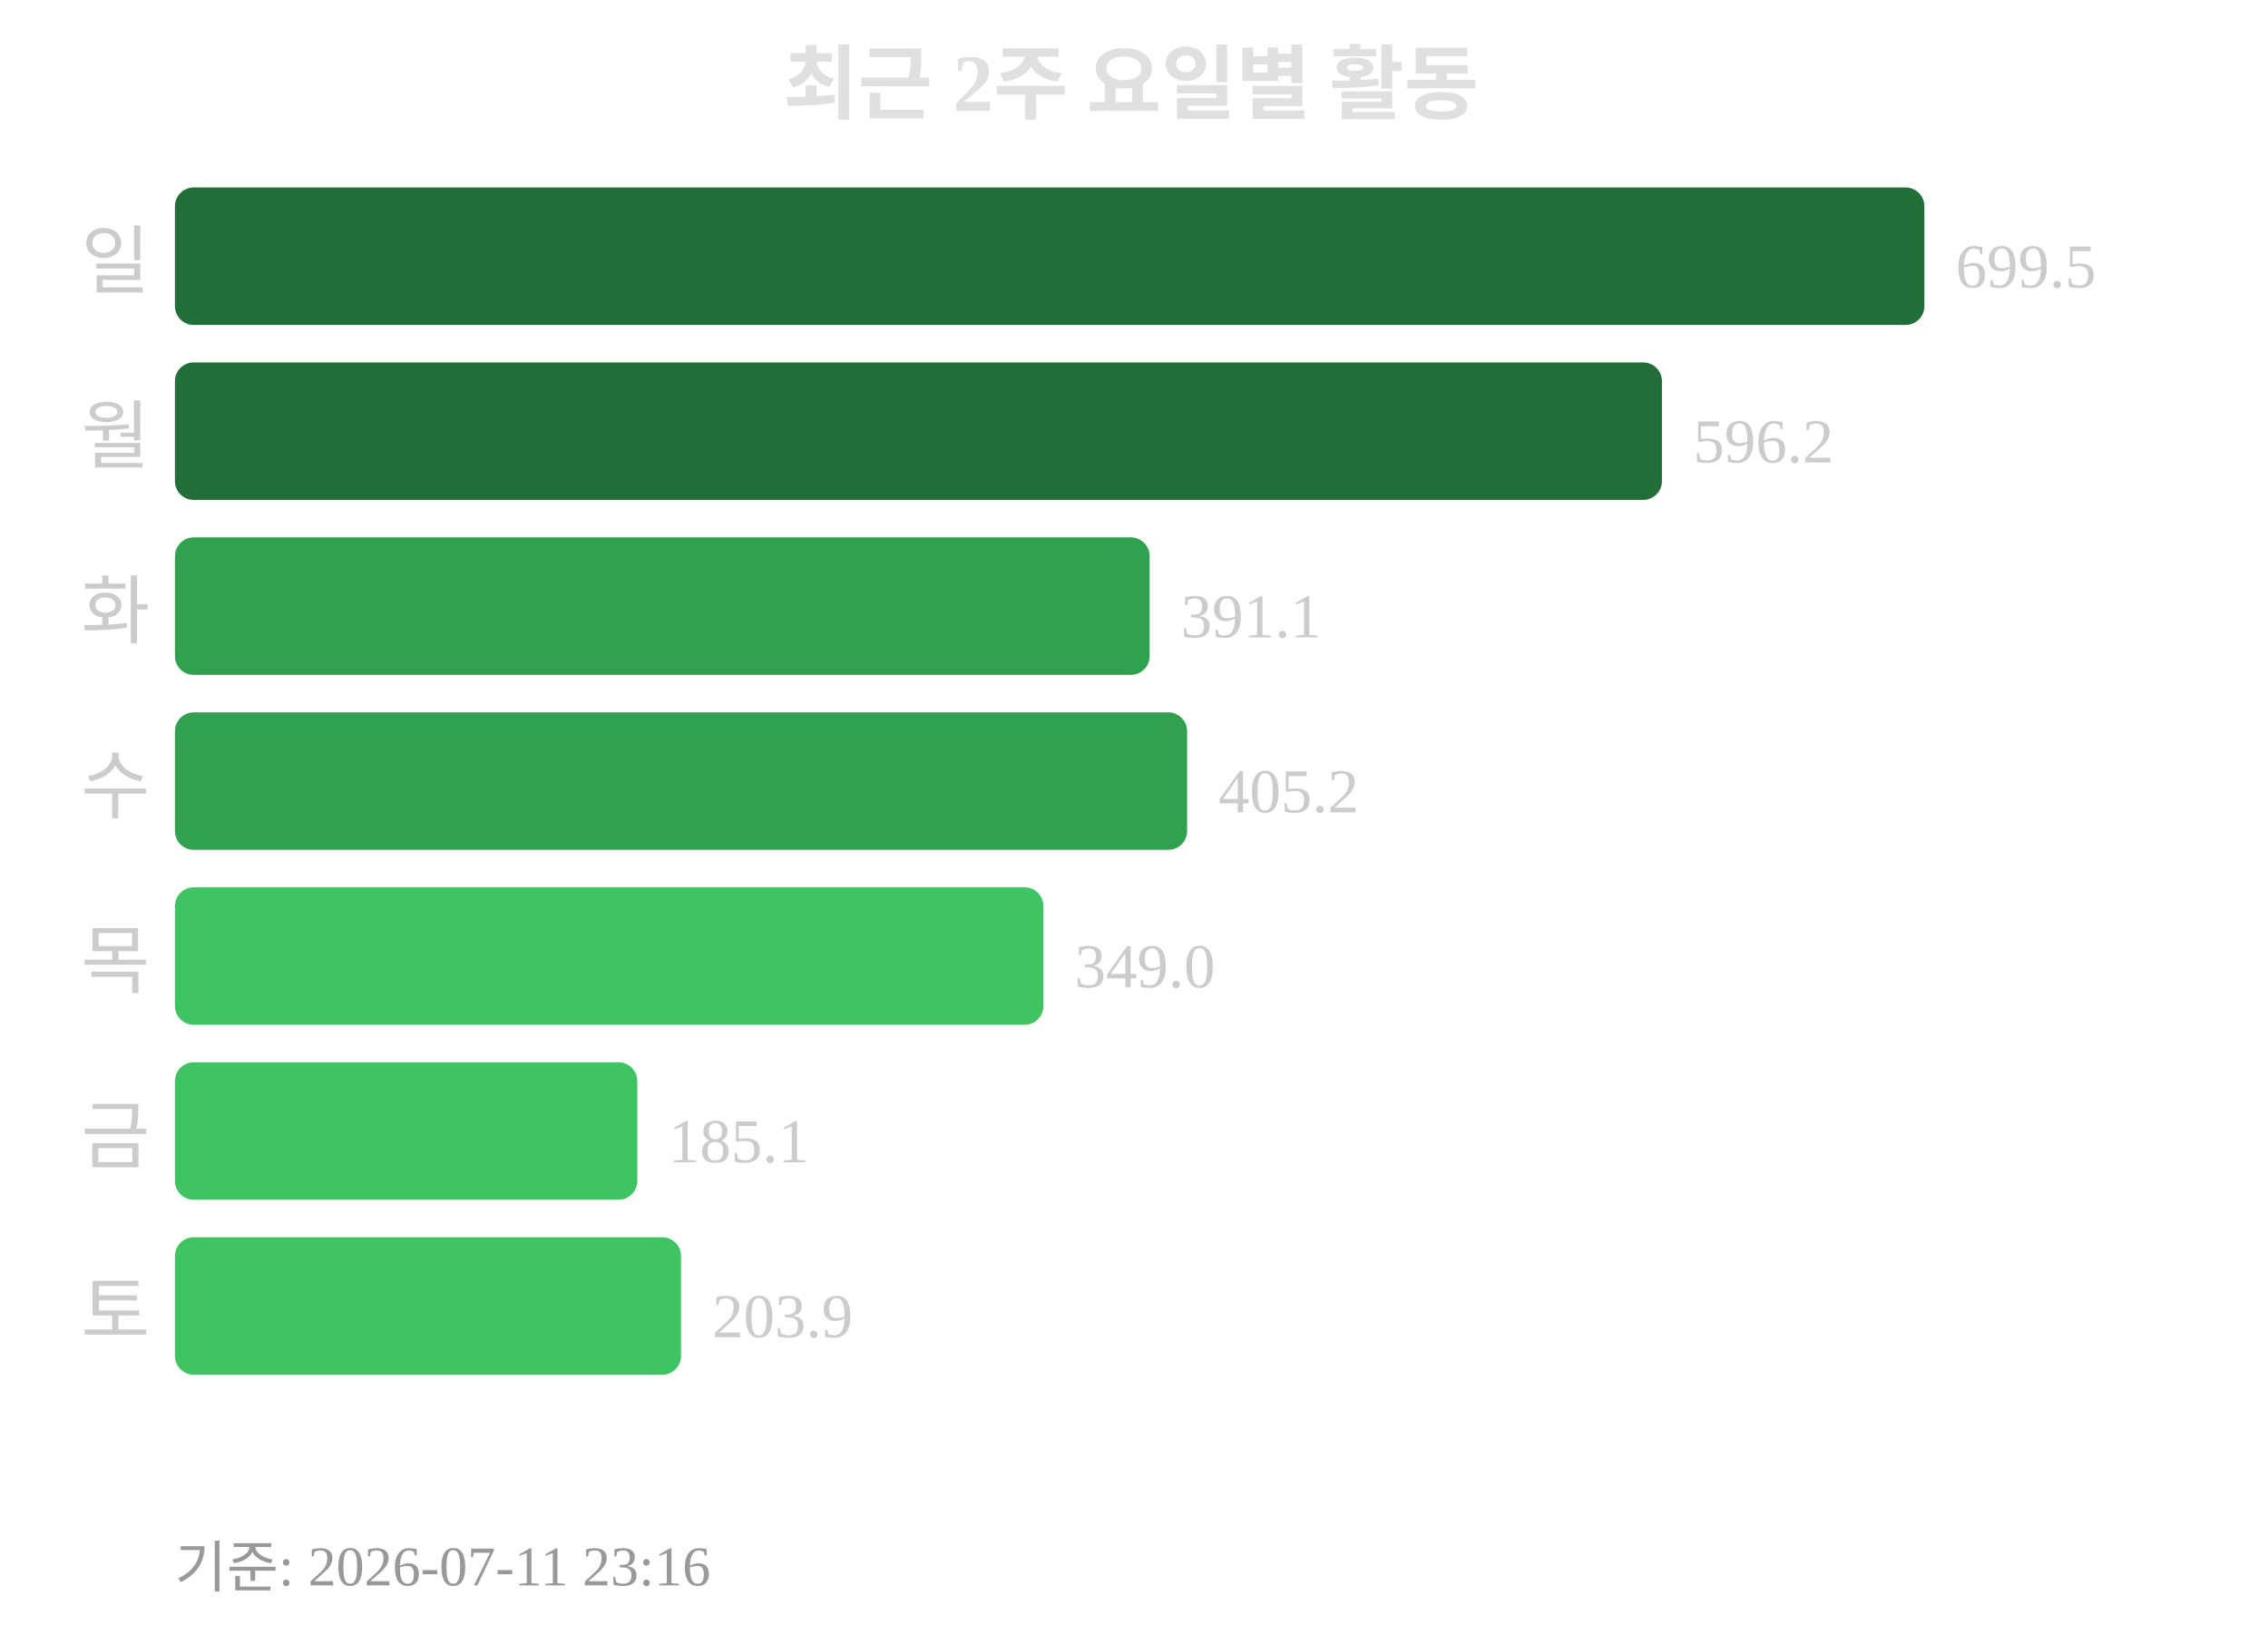
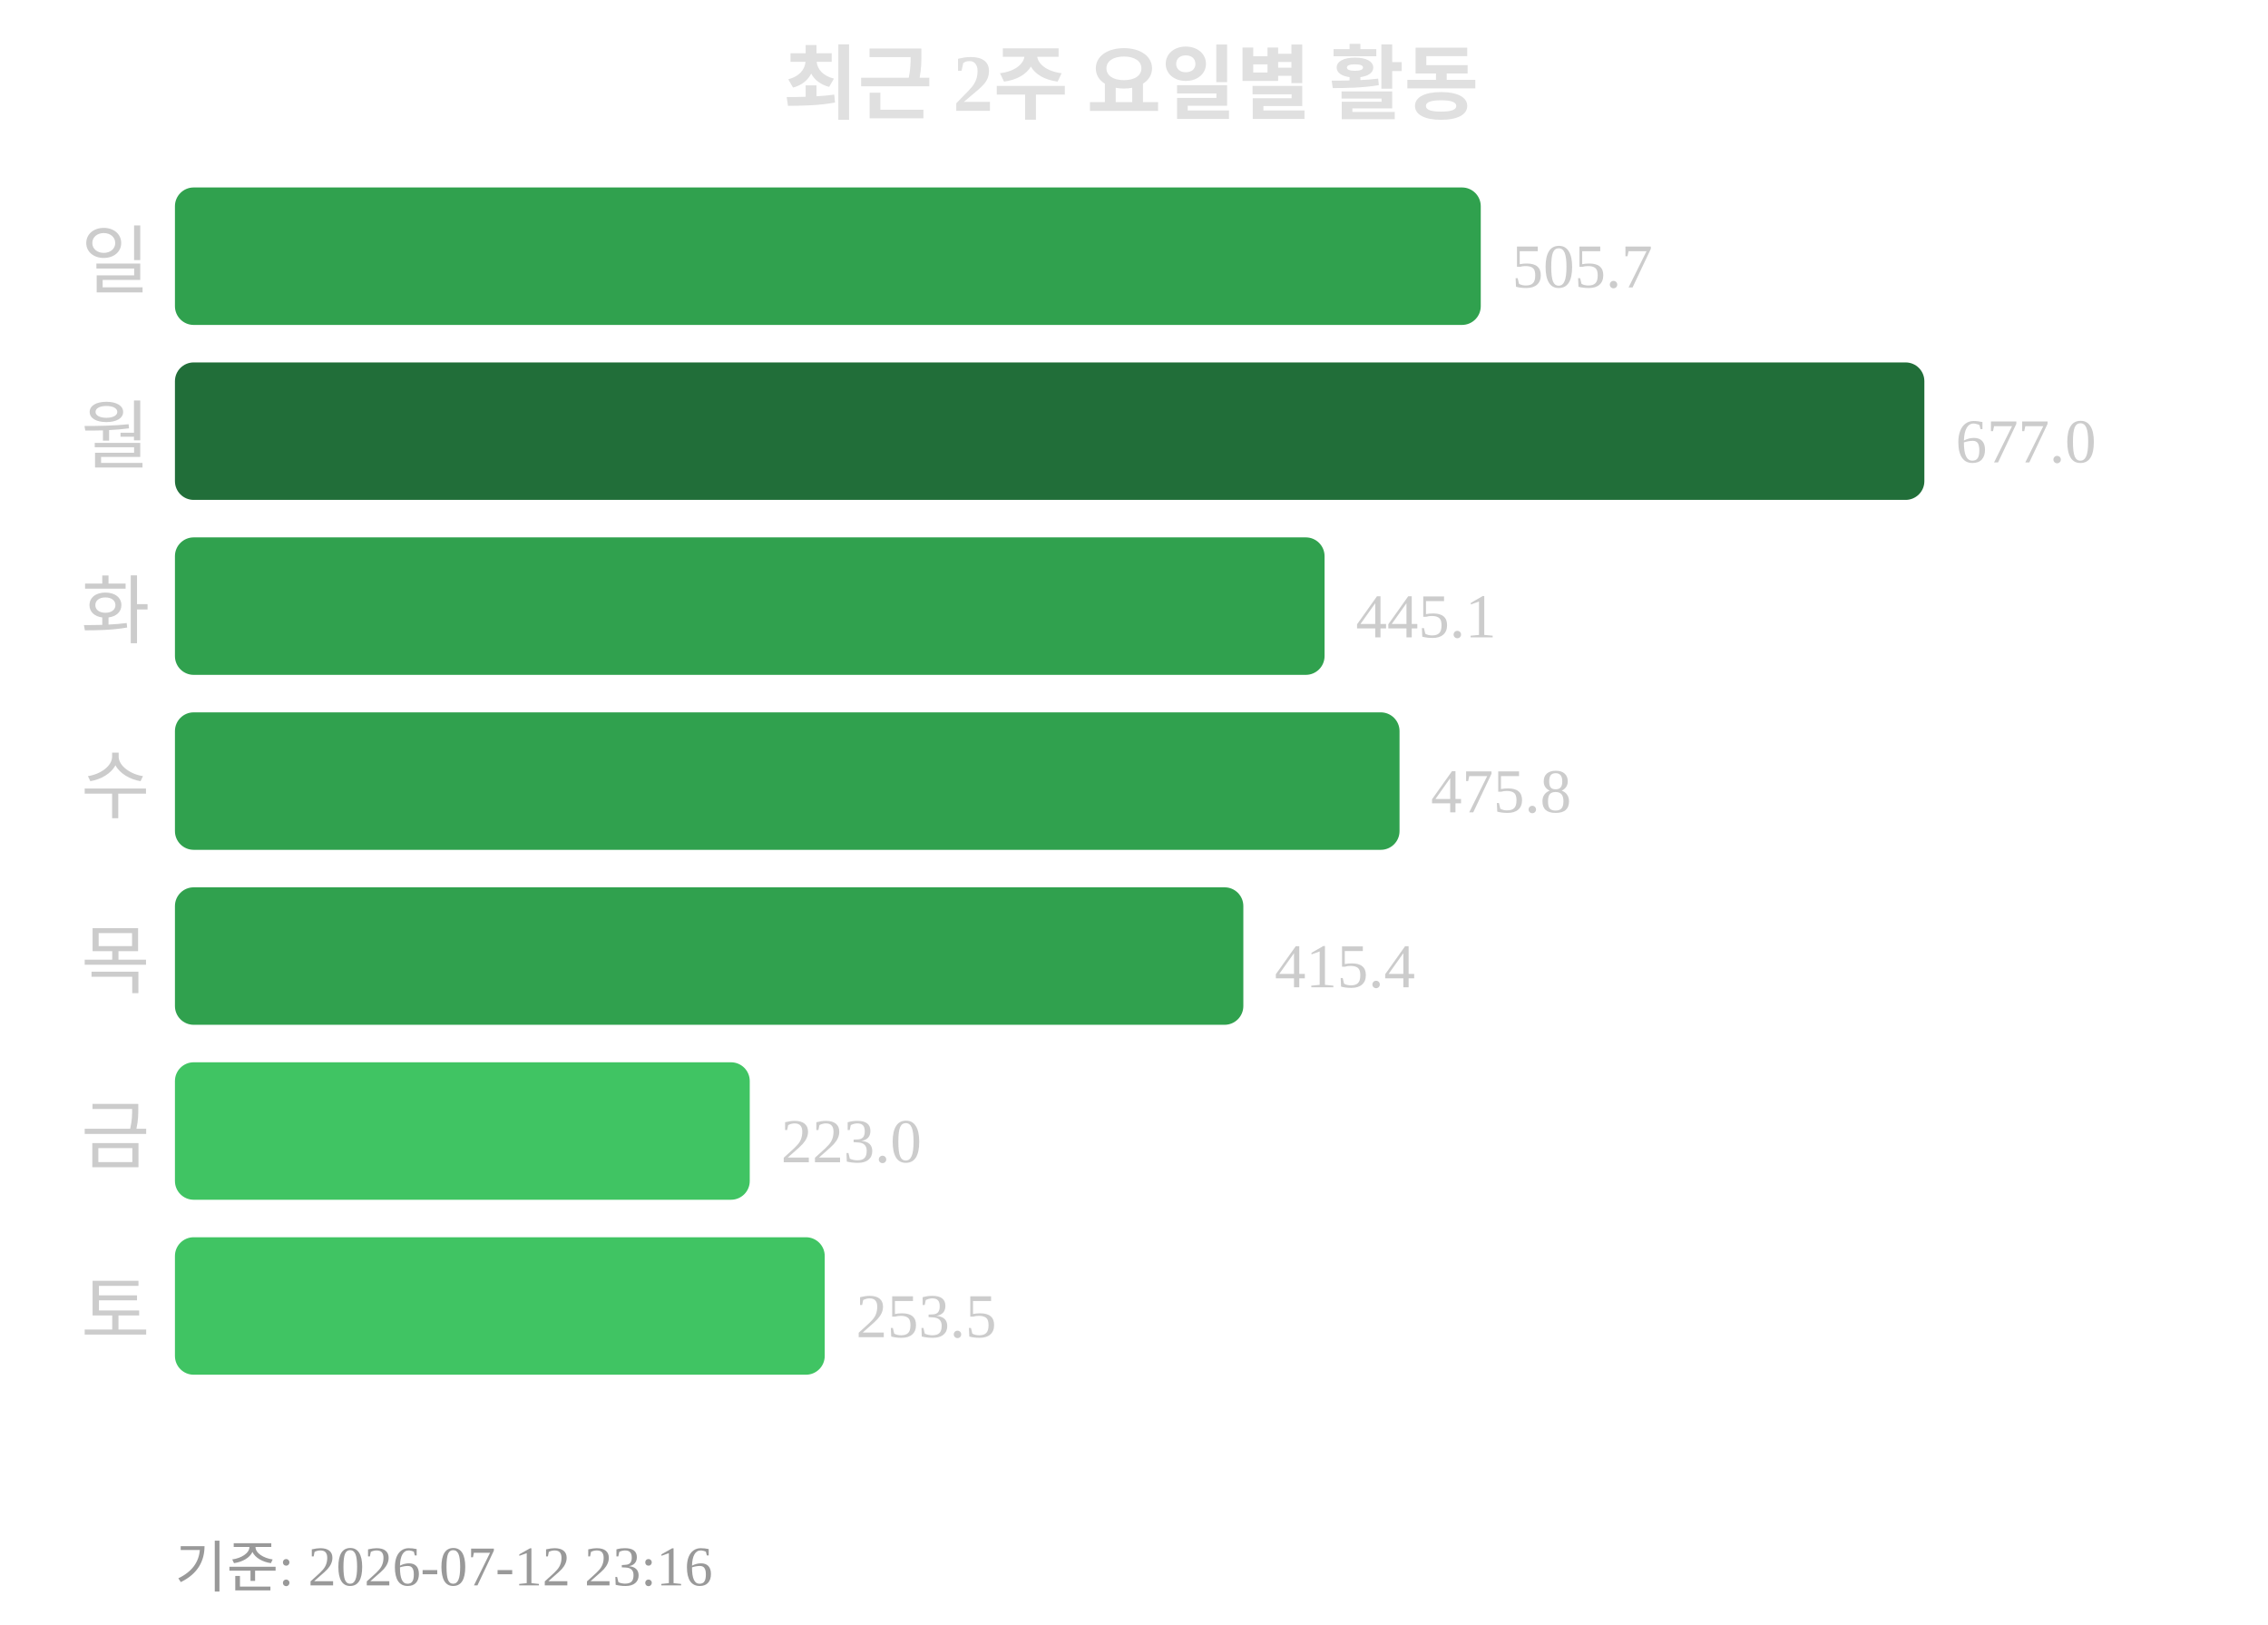
<svg xmlns="http://www.w3.org/2000/svg" width="363" height="260">
  <text x="181" y="18" text-anchor="middle" font-size="13" font-weight="bold" fill="#e0e0e0">최근 2주 요일별 활동</text>
  <text x="24" y="46" text-anchor="end" font-size="12" fill="#cccccc">일</text>
-   <rect x="28" y="30" width="280" height="22" rx="3" fill="#216e39" />
-   <text x="313" y="46" font-size="10" fill="#cccccc">699.5</text>
+   <rect x="28" y="30" width="209" height="22" rx="3" fill="#30a14e" />
+   <text x="242" y="46" font-size="10" fill="#cccccc">505.7</text>
  <text x="24" y="74" text-anchor="end" font-size="12" fill="#cccccc">월</text>
-   <rect x="28" y="58" width="238" height="22" rx="3" fill="#216e39" />
-   <text x="271" y="74" font-size="10" fill="#cccccc">596.2</text>
+   <rect x="28" y="58" width="280" height="22" rx="3" fill="#216e39" />
+   <text x="313" y="74" font-size="10" fill="#cccccc">677.0</text>
  <text x="24" y="102" text-anchor="end" font-size="12" fill="#cccccc">화</text>
-   <rect x="28" y="86" width="156" height="22" rx="3" fill="#30a14e" />
-   <text x="189" y="102" font-size="10" fill="#cccccc">391.1</text>
+   <rect x="28" y="86" width="184" height="22" rx="3" fill="#30a14e" />
+   <text x="217" y="102" font-size="10" fill="#cccccc">445.1</text>
  <text x="24" y="130" text-anchor="end" font-size="12" fill="#cccccc">수</text>
-   <rect x="28" y="114" width="162" height="22" rx="3" fill="#30a14e" />
-   <text x="195" y="130" font-size="10" fill="#cccccc">405.2</text>
+   <rect x="28" y="114" width="196" height="22" rx="3" fill="#30a14e" />
+   <text x="229" y="130" font-size="10" fill="#cccccc">475.8</text>
  <text x="24" y="158" text-anchor="end" font-size="12" fill="#cccccc">목</text>
-   <rect x="28" y="142" width="139" height="22" rx="3" fill="#40c463" />
-   <text x="172" y="158" font-size="10" fill="#cccccc">349.0</text>
+   <rect x="28" y="142" width="171" height="22" rx="3" fill="#30a14e" />
+   <text x="204" y="158" font-size="10" fill="#cccccc">415.4</text>
  <text x="24" y="186" text-anchor="end" font-size="12" fill="#cccccc">금</text>
-   <rect x="28" y="170" width="74" height="22" rx="3" fill="#40c463" />
-   <text x="107" y="186" font-size="10" fill="#cccccc">185.1</text>
+   <rect x="28" y="170" width="92" height="22" rx="3" fill="#40c463" />
+   <text x="125" y="186" font-size="10" fill="#cccccc">223.0</text>
  <text x="24" y="214" text-anchor="end" font-size="12" fill="#cccccc">토</text>
-   <rect x="28" y="198" width="81" height="22" rx="3" fill="#40c463" />
-   <text x="114" y="214" font-size="10" fill="#cccccc">203.9</text>
-   <text x="28" y="254" font-size="9" fill="#999999">기준: 2026-07-11 23:16</text>
+   <rect x="28" y="198" width="104" height="22" rx="3" fill="#40c463" />
+   <text x="137" y="214" font-size="10" fill="#cccccc">253.5</text>
+   <text x="28" y="254" font-size="9" fill="#999999">기준: 2026-07-12 23:16</text>
</svg>
